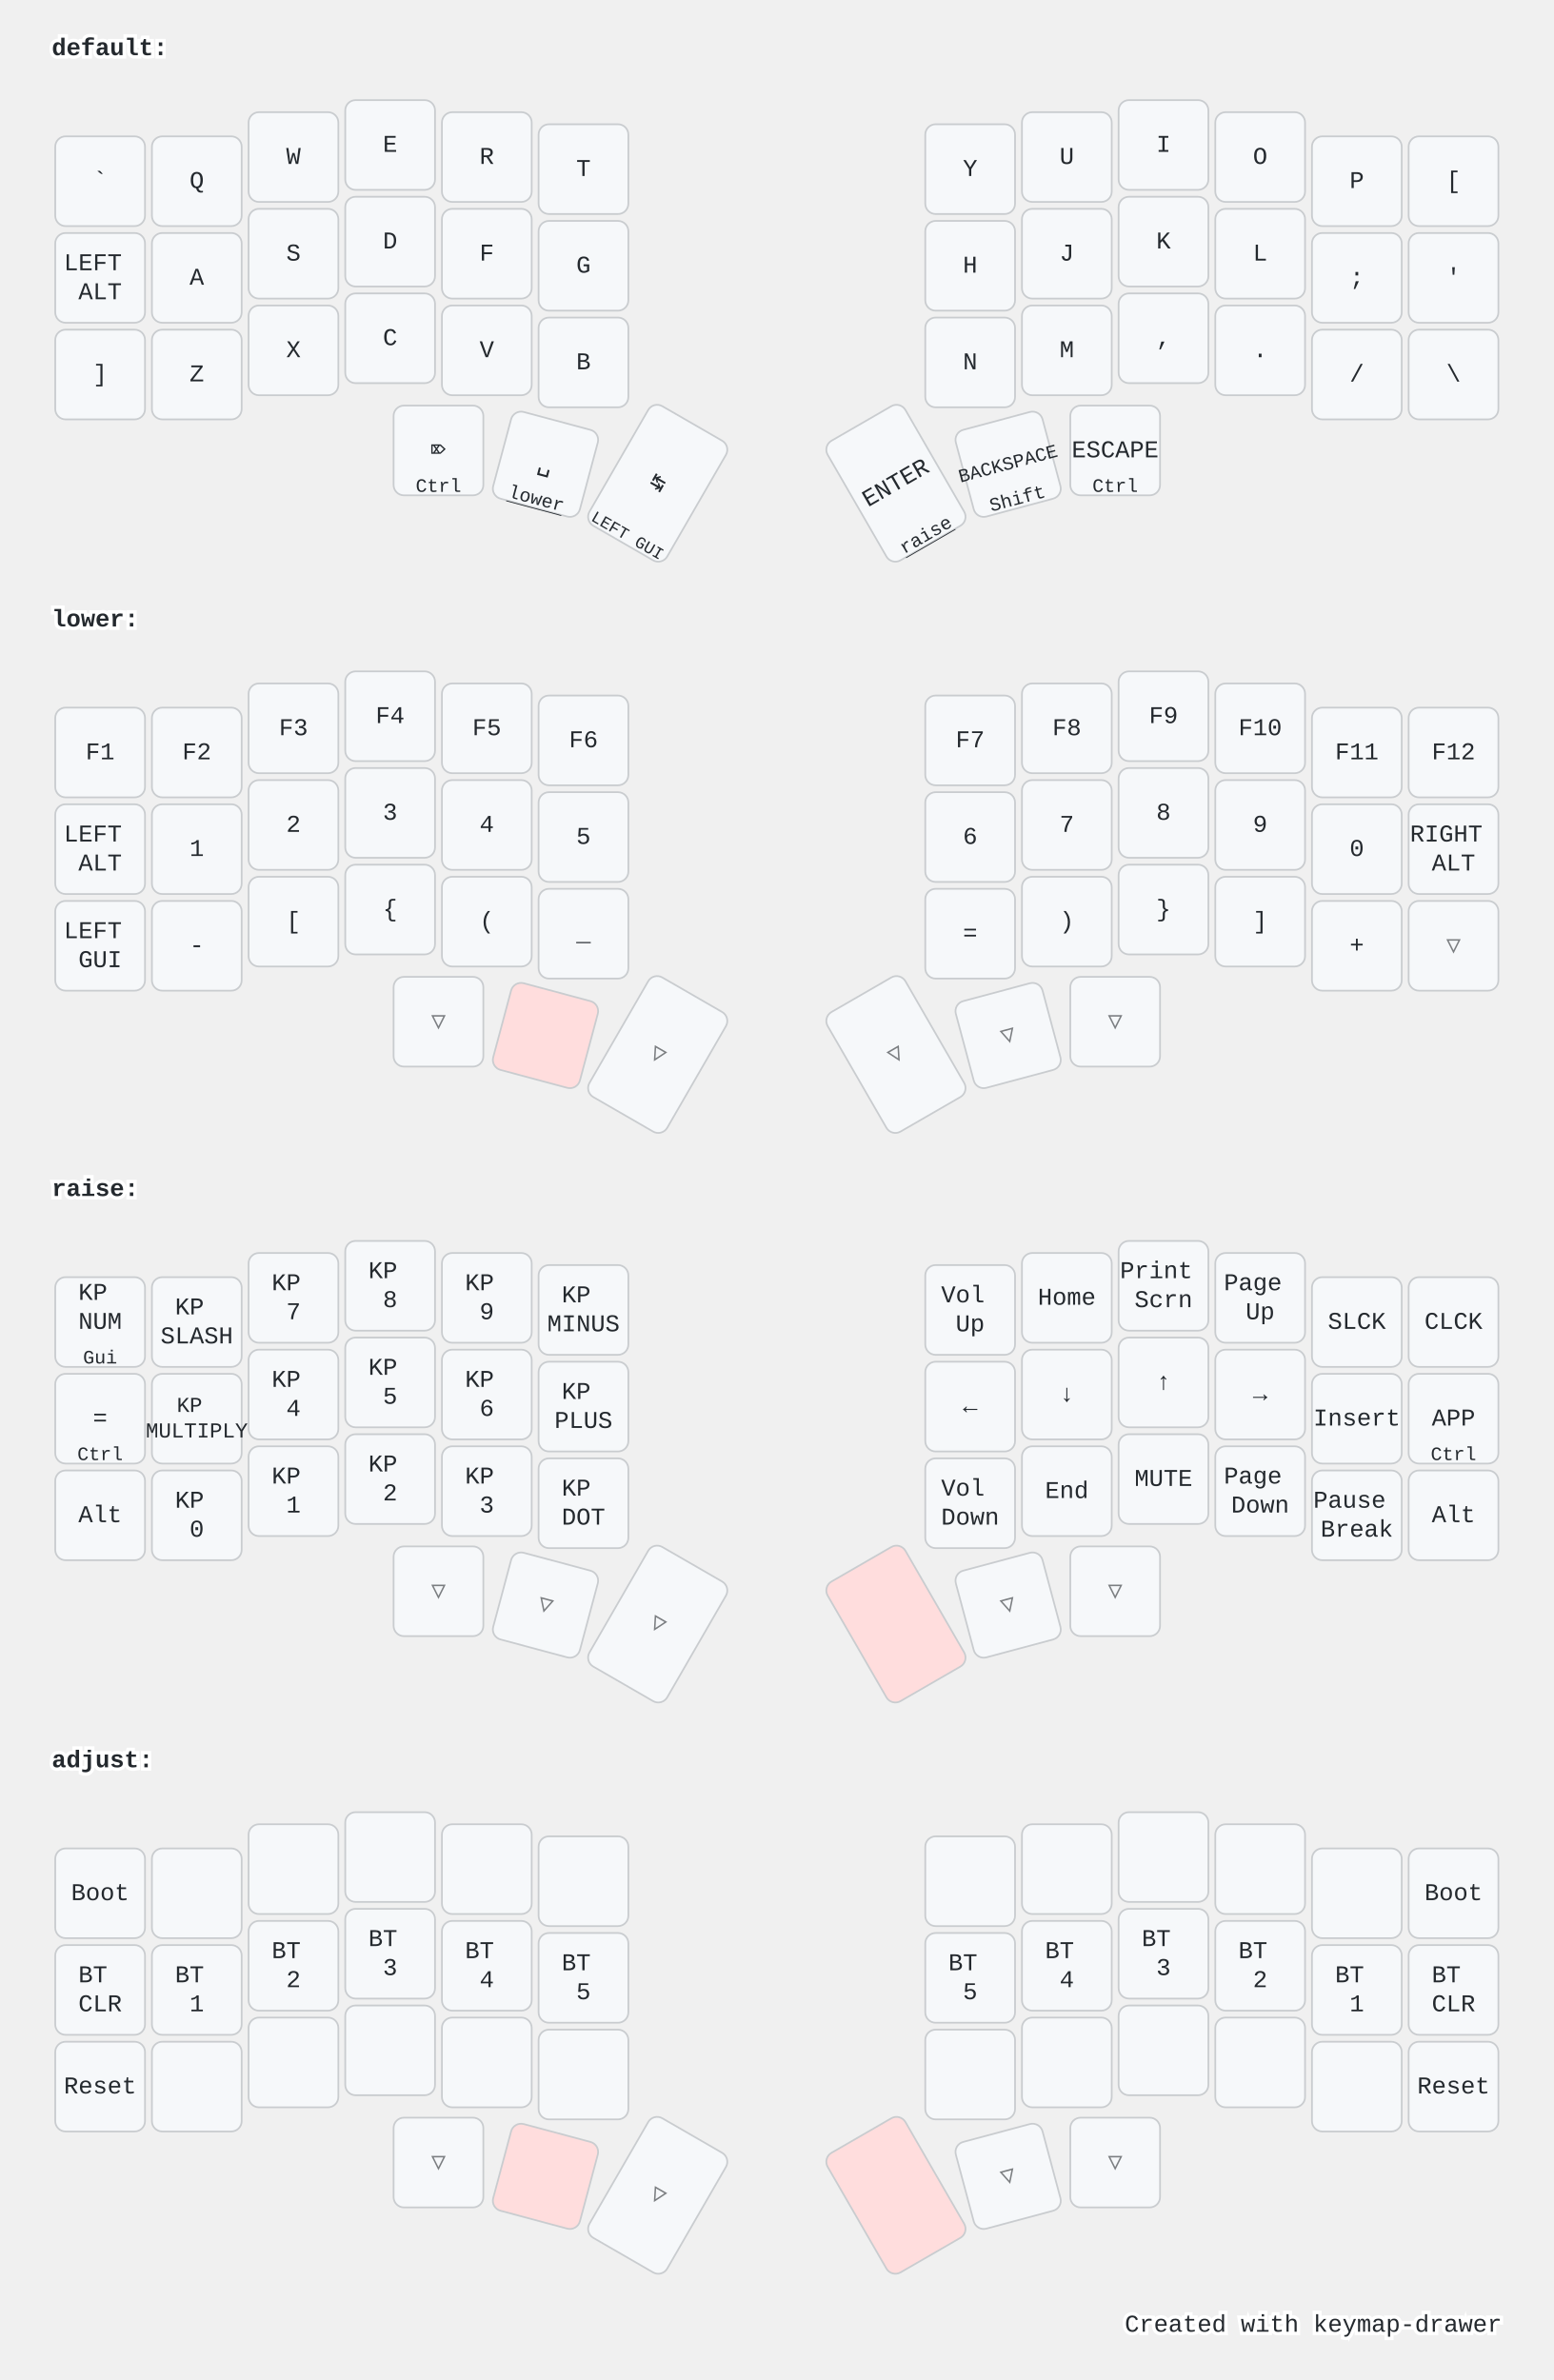
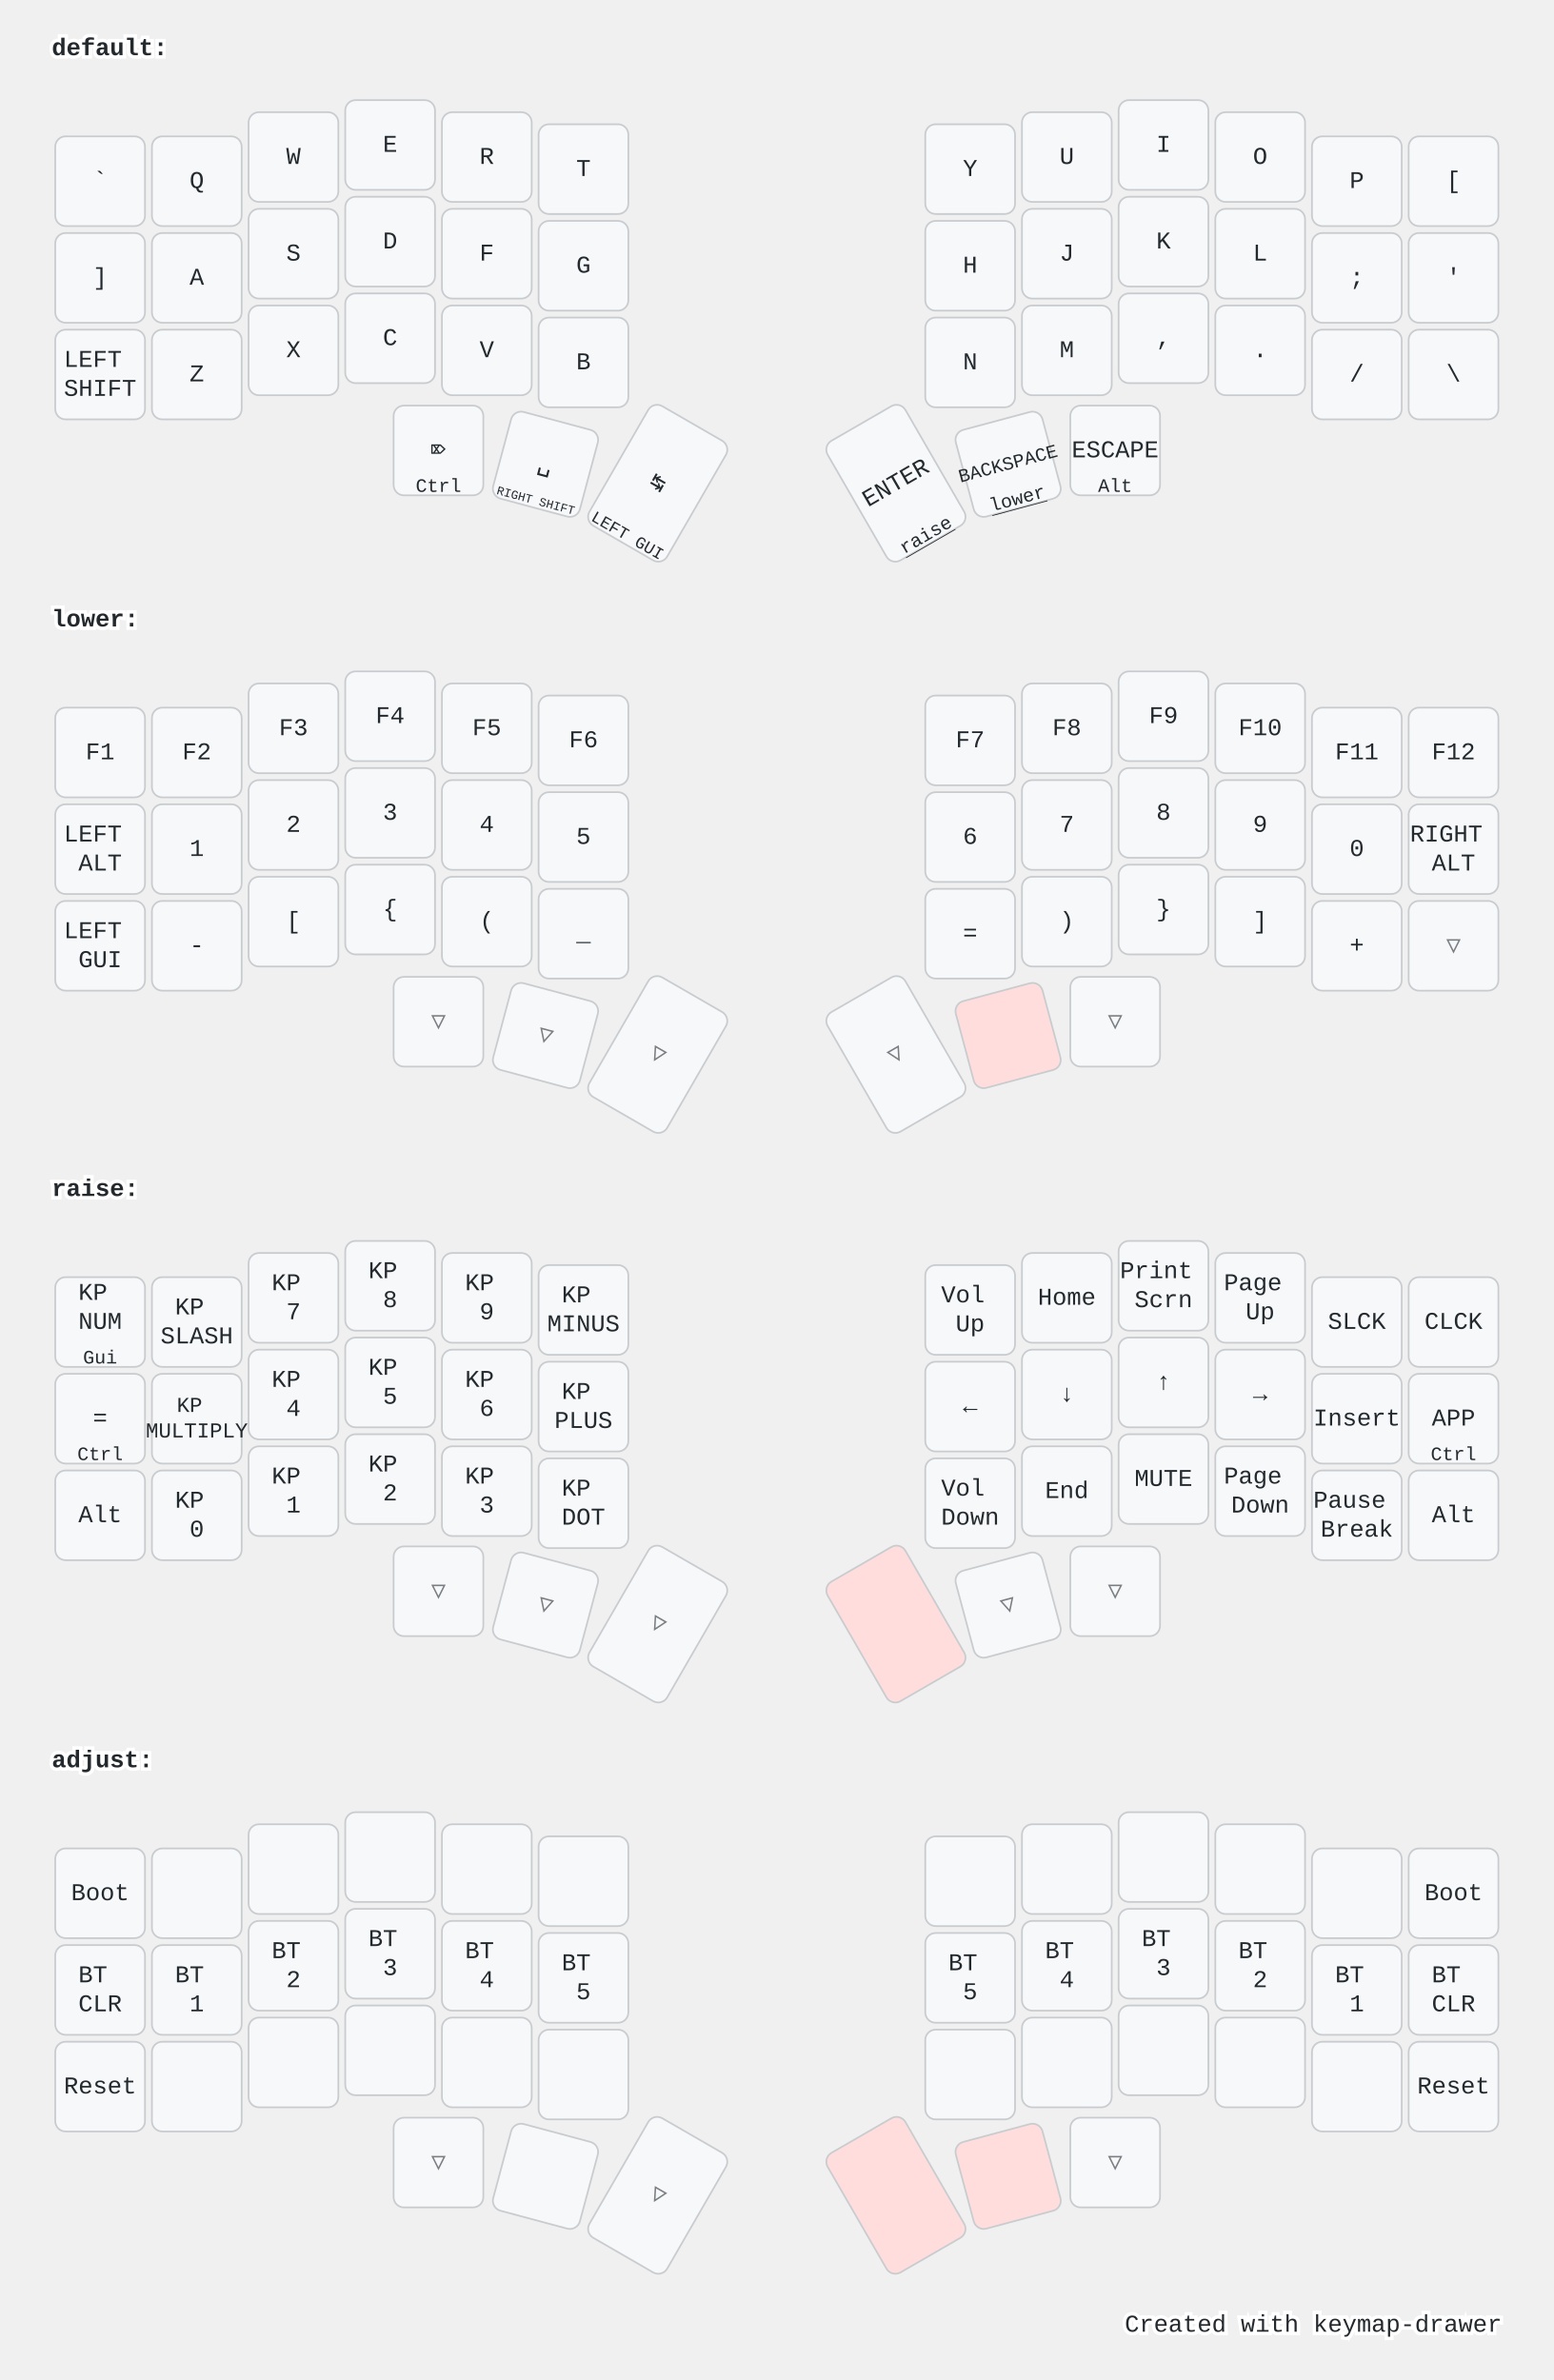
<svg xmlns="http://www.w3.org/2000/svg" width="900" height="1379" viewBox="0 0 900 1379" class="keymap">
  <style>/* inherit to force styles through use tags */
svg path {
    fill: inherit;
}

/* font and background color specifications */
svg.keymap {
    font-family: SFMono-Regular,Consolas,Liberation Mono,Menlo,monospace;
    font-size: 14px;
    font-kerning: normal;
    text-rendering: optimizeLegibility;
    fill: #24292e;
}

/* default key styling */
rect.key {
    fill: #f6f8fa;
}

rect.key, rect.combo {
    stroke: #c9cccf;
    stroke-width: 1;
}

/* default key side styling, only used is draw_key_sides is set */
rect.side {
    filter: brightness(90%);
}

/* color accent for combo boxes */
rect.combo, rect.combo-separate {
    fill: #cdf;
}

/* color accent for held keys */
rect.held, rect.combo.held {
    fill: #fdd;
}

/* color accent for ghost (optional) keys */
rect.ghost, rect.combo.ghost {
    stroke-dasharray: 4, 4;
    stroke-width: 2;
}

text {
    text-anchor: middle;
    dominant-baseline: middle;
}

/* styling for layer labels */
text.label {
    font-weight: bold;
    text-anchor: start;
    stroke: white;
    stroke-width: 4;
    paint-order: stroke;
}

/* styling for optional footer */
text.footer {
    text-anchor: end;
    dominant-baseline: auto;
    stroke: white;
    stroke-width: 4;
    paint-order: stroke;
}

/* styling for combo tap, and key non-tap label text */
text.combo, text.hold, text.shifted, text.left, text.right {
    font-size: 11px;
}

text.hold {
    text-anchor: middle;
    dominant-baseline: auto;
}

text.shifted {
    text-anchor: middle;
    dominant-baseline: hanging;
}

text.left {
    text-anchor: start;
}

text.right {
    text-anchor: end;
}

text.layer-activator {
    text-decoration: underline;
}

/* styling for hold/shifted label text in combo box */
text.combo.hold, text.combo.shifted, text.combo.left, text.combo.right {
    font-size: 8px;
}

/* lighter symbol for transparent keys */
text.trans {
    fill: #7b7e81;
}

/* styling for combo dendrons */
path.combo {
    stroke-width: 1;
    stroke: gray;
    fill: none;
}

/* Start Tabler Icons Cleanup */
/* cannot use height/width with glyphs */
.icon-tabler &gt; path {
    fill: inherit;
    stroke: inherit;
    stroke-width: 2;
}
/* hide tabler's default box */
.icon-tabler &gt; path[stroke="none"][fill="none"] {
    visibility: hidden;
}
/* End Tabler Icons Cleanup */

@media (prefers-color-scheme: dark) {
svg.keymap { fill: #d1d6db; }
rect.key { fill: #3f4750; }
rect.key, rect.combo { stroke: #60666c; }
rect.combo, rect.combo-separate { fill: #1f3d7a; }
rect.held, rect.combo.held { fill: #854747; }
text.label, text.footer { stroke: black; }
text.trans { fill: #7e8184; }
path.combo { stroke: #7f7f7f; }

}</style>
  <g transform="translate(30, 0)" class="layer-default">
    <text x="0" y="28" class="label" id="default">default:</text>
    <g transform="translate(0, 56)">
      <g transform="translate(28, 49)" class="key keypos-0">
        <rect rx="6" ry="6" x="-26" y="-26" width="52" height="52" class="key" />
        <text x="0" y="0" class="key tap">`</text>
      </g>
      <g transform="translate(84, 49)" class="key keypos-1">
        <rect rx="6" ry="6" x="-26" y="-26" width="52" height="52" class="key" />
        <text x="0" y="0" class="key tap">Q</text>
      </g>
      <g transform="translate(140, 35)" class="key keypos-2">
        <rect rx="6" ry="6" x="-26" y="-26" width="52" height="52" class="key" />
        <text x="0" y="0" class="key tap">W</text>
      </g>
      <g transform="translate(196, 28)" class="key keypos-3">
        <rect rx="6" ry="6" x="-26" y="-26" width="52" height="52" class="key" />
        <text x="0" y="0" class="key tap">E</text>
      </g>
      <g transform="translate(252, 35)" class="key keypos-4">
        <rect rx="6" ry="6" x="-26" y="-26" width="52" height="52" class="key" />
        <text x="0" y="0" class="key tap">R</text>
      </g>
      <g transform="translate(308, 42)" class="key keypos-5">
        <rect rx="6" ry="6" x="-26" y="-26" width="52" height="52" class="key" />
        <text x="0" y="0" class="key tap">T</text>
      </g>
      <g transform="translate(532, 42)" class="key keypos-6">
        <rect rx="6" ry="6" x="-26" y="-26" width="52" height="52" class="key" />
        <text x="0" y="0" class="key tap">Y</text>
      </g>
      <g transform="translate(588, 35)" class="key keypos-7">
        <rect rx="6" ry="6" x="-26" y="-26" width="52" height="52" class="key" />
        <text x="0" y="0" class="key tap">U</text>
      </g>
      <g transform="translate(644, 28)" class="key keypos-8">
        <rect rx="6" ry="6" x="-26" y="-26" width="52" height="52" class="key" />
        <text x="0" y="0" class="key tap">I</text>
      </g>
      <g transform="translate(700, 35)" class="key keypos-9">
        <rect rx="6" ry="6" x="-26" y="-26" width="52" height="52" class="key" />
        <text x="0" y="0" class="key tap">O</text>
      </g>
      <g transform="translate(756, 49)" class="key keypos-10">
        <rect rx="6" ry="6" x="-26" y="-26" width="52" height="52" class="key" />
        <text x="0" y="0" class="key tap">P</text>
      </g>
      <g transform="translate(812, 49)" class="key keypos-11">
        <rect rx="6" ry="6" x="-26" y="-26" width="52" height="52" class="key" />
        <text x="0" y="0" class="key tap">[</text>
      </g>
      <g transform="translate(28, 105)" class="key keypos-12">
        <rect rx="6" ry="6" x="-26" y="-26" width="52" height="52" class="key" />
+         <text x="0" y="0" class="key tap">]</text>
+       </g>
+       <g transform="translate(84, 105)" class="key keypos-13">
+         <rect rx="6" ry="6" x="-26" y="-26" width="52" height="52" class="key" />
+         <text x="0" y="0" class="key tap">A</text>
+       </g>
+       <g transform="translate(140, 91)" class="key keypos-14">
+         <rect rx="6" ry="6" x="-26" y="-26" width="52" height="52" class="key" />
+         <text x="0" y="0" class="key tap">S</text>
+       </g>
+       <g transform="translate(196, 84)" class="key keypos-15">
+         <rect rx="6" ry="6" x="-26" y="-26" width="52" height="52" class="key" />
+         <text x="0" y="0" class="key tap">D</text>
+       </g>
+       <g transform="translate(252, 91)" class="key keypos-16">
+         <rect rx="6" ry="6" x="-26" y="-26" width="52" height="52" class="key" />
+         <text x="0" y="0" class="key tap">F</text>
+       </g>
+       <g transform="translate(308, 98)" class="key keypos-17">
+         <rect rx="6" ry="6" x="-26" y="-26" width="52" height="52" class="key" />
+         <text x="0" y="0" class="key tap">G</text>
+       </g>
+       <g transform="translate(532, 98)" class="key keypos-18">
+         <rect rx="6" ry="6" x="-26" y="-26" width="52" height="52" class="key" />
+         <text x="0" y="0" class="key tap">H</text>
+       </g>
+       <g transform="translate(588, 91)" class="key keypos-19">
+         <rect rx="6" ry="6" x="-26" y="-26" width="52" height="52" class="key" />
+         <text x="0" y="0" class="key tap">J</text>
+       </g>
+       <g transform="translate(644, 84)" class="key keypos-20">
+         <rect rx="6" ry="6" x="-26" y="-26" width="52" height="52" class="key" />
+         <text x="0" y="0" class="key tap">K</text>
+       </g>
+       <g transform="translate(700, 91)" class="key keypos-21">
+         <rect rx="6" ry="6" x="-26" y="-26" width="52" height="52" class="key" />
+         <text x="0" y="0" class="key tap">L</text>
+       </g>
+       <g transform="translate(756, 105)" class="key keypos-22">
+         <rect rx="6" ry="6" x="-26" y="-26" width="52" height="52" class="key" />
+         <text x="0" y="0" class="key tap">;</text>
+       </g>
+       <g transform="translate(812, 105)" class="key keypos-23">
+         <rect rx="6" ry="6" x="-26" y="-26" width="52" height="52" class="key" />
+         <text x="0" y="0" class="key tap">'</text>
+       </g>
+       <g transform="translate(28, 161)" class="key keypos-24">
+         <rect rx="6" ry="6" x="-26" y="-26" width="52" height="52" class="key" />
        <text x="0" y="0" class="key tap">
          <tspan x="0" dy="-0.6em">LEFT</tspan>
-           <tspan x="0" dy="1.2em">ALT</tspan>
-         </text>
-       </g>
-       <g transform="translate(84, 105)" class="key keypos-13">
-         <rect rx="6" ry="6" x="-26" y="-26" width="52" height="52" class="key" />
-         <text x="0" y="0" class="key tap">A</text>
-       </g>
-       <g transform="translate(140, 91)" class="key keypos-14">
-         <rect rx="6" ry="6" x="-26" y="-26" width="52" height="52" class="key" />
-         <text x="0" y="0" class="key tap">S</text>
-       </g>
-       <g transform="translate(196, 84)" class="key keypos-15">
-         <rect rx="6" ry="6" x="-26" y="-26" width="52" height="52" class="key" />
-         <text x="0" y="0" class="key tap">D</text>
-       </g>
-       <g transform="translate(252, 91)" class="key keypos-16">
-         <rect rx="6" ry="6" x="-26" y="-26" width="52" height="52" class="key" />
-         <text x="0" y="0" class="key tap">F</text>
-       </g>
-       <g transform="translate(308, 98)" class="key keypos-17">
-         <rect rx="6" ry="6" x="-26" y="-26" width="52" height="52" class="key" />
-         <text x="0" y="0" class="key tap">G</text>
-       </g>
-       <g transform="translate(532, 98)" class="key keypos-18">
-         <rect rx="6" ry="6" x="-26" y="-26" width="52" height="52" class="key" />
-         <text x="0" y="0" class="key tap">H</text>
-       </g>
-       <g transform="translate(588, 91)" class="key keypos-19">
-         <rect rx="6" ry="6" x="-26" y="-26" width="52" height="52" class="key" />
-         <text x="0" y="0" class="key tap">J</text>
-       </g>
-       <g transform="translate(644, 84)" class="key keypos-20">
-         <rect rx="6" ry="6" x="-26" y="-26" width="52" height="52" class="key" />
-         <text x="0" y="0" class="key tap">K</text>
-       </g>
-       <g transform="translate(700, 91)" class="key keypos-21">
-         <rect rx="6" ry="6" x="-26" y="-26" width="52" height="52" class="key" />
-         <text x="0" y="0" class="key tap">L</text>
-       </g>
-       <g transform="translate(756, 105)" class="key keypos-22">
-         <rect rx="6" ry="6" x="-26" y="-26" width="52" height="52" class="key" />
-         <text x="0" y="0" class="key tap">;</text>
-       </g>
-       <g transform="translate(812, 105)" class="key keypos-23">
-         <rect rx="6" ry="6" x="-26" y="-26" width="52" height="52" class="key" />
-         <text x="0" y="0" class="key tap">'</text>
-       </g>
-       <g transform="translate(28, 161)" class="key keypos-24">
-         <rect rx="6" ry="6" x="-26" y="-26" width="52" height="52" class="key" />
-         <text x="0" y="0" class="key tap">]</text>
+           <tspan x="0" dy="1.2em">SHIFT</tspan>
+         </text>
      </g>
      <g transform="translate(84, 161)" class="key keypos-25">
        <rect rx="6" ry="6" x="-26" y="-26" width="52" height="52" class="key" />
        <text x="0" y="0" class="key tap">Z</text>
      </g>
      <g transform="translate(140, 147)" class="key keypos-26">
        <rect rx="6" ry="6" x="-26" y="-26" width="52" height="52" class="key" />
        <text x="0" y="0" class="key tap">X</text>
      </g>
      <g transform="translate(196, 140)" class="key keypos-27">
        <rect rx="6" ry="6" x="-26" y="-26" width="52" height="52" class="key" />
        <text x="0" y="0" class="key tap">C</text>
      </g>
      <g transform="translate(252, 147)" class="key keypos-28">
        <rect rx="6" ry="6" x="-26" y="-26" width="52" height="52" class="key" />
        <text x="0" y="0" class="key tap">V</text>
      </g>
      <g transform="translate(308, 154)" class="key keypos-29">
        <rect rx="6" ry="6" x="-26" y="-26" width="52" height="52" class="key" />
        <text x="0" y="0" class="key tap">B</text>
      </g>
      <g transform="translate(532, 154)" class="key keypos-30">
        <rect rx="6" ry="6" x="-26" y="-26" width="52" height="52" class="key" />
        <text x="0" y="0" class="key tap">N</text>
      </g>
      <g transform="translate(588, 147)" class="key keypos-31">
        <rect rx="6" ry="6" x="-26" y="-26" width="52" height="52" class="key" />
        <text x="0" y="0" class="key tap">M</text>
      </g>
      <g transform="translate(644, 140)" class="key keypos-32">
        <rect rx="6" ry="6" x="-26" y="-26" width="52" height="52" class="key" />
        <text x="0" y="0" class="key tap">,</text>
      </g>
      <g transform="translate(700, 147)" class="key keypos-33">
        <rect rx="6" ry="6" x="-26" y="-26" width="52" height="52" class="key" />
        <text x="0" y="0" class="key tap">.</text>
      </g>
      <g transform="translate(756, 161)" class="key keypos-34">
        <rect rx="6" ry="6" x="-26" y="-26" width="52" height="52" class="key" />
        <text x="0" y="0" class="key tap">/</text>
      </g>
      <g transform="translate(812, 161)" class="key keypos-35">
        <rect rx="6" ry="6" x="-26" y="-26" width="52" height="52" class="key" />
        <text x="0" y="0" class="key tap">\</text>
      </g>
      <g transform="translate(224, 205)" class="key keypos-36">
        <rect rx="6" ry="6" x="-26" y="-26" width="52" height="52" class="key" />
        <text x="0" y="0" class="key tap">⌦</text>
        <text x="0" y="24" class="key hold">Ctrl</text>
      </g>
      <g transform="translate(286, 213) rotate(15.0)" class="key keypos-37">
        <rect rx="6" ry="6" x="-26" y="-26" width="52" height="52" class="key" />
        <text x="0" y="0" class="key tap">␣</text>
-         <a href="#lower">
-           <text x="0" y="24" class="key hold layer-activator">lower</text>
-         </a>
+         <text x="0" y="24" class="key hold">
+           <tspan style="font-size: 64%">RIGHT SHIFT</tspan>
+         </text>
      </g>
      <g transform="translate(351, 224) rotate(30.0)" class="key keypos-38">
        <rect rx="6" ry="6" x="-26" y="-40" width="52" height="80" class="key" />
        <text x="0" y="0" class="key tap">↹</text>
        <text x="0" y="38" class="key hold">
          <tspan style="font-size: 88%">LEFT GUI</tspan>
        </text>
      </g>
      <g transform="translate(489, 224) rotate(-30.0)" class="key keypos-39">
        <rect rx="6" ry="6" x="-26" y="-40" width="52" height="80" class="key" />
        <text x="0" y="0" class="key tap">ENTER</text>
        <a href="#raise">
          <text x="0" y="38" class="key hold layer-activator">raise</text>
        </a>
      </g>
      <g transform="translate(554, 213) rotate(-15.0)" class="key keypos-40">
        <rect rx="6" ry="6" x="-26" y="-26" width="52" height="52" class="key" />
        <text x="0" y="0" class="key tap">
          <tspan style="font-size: 78%">BACKSPACE</tspan>
        </text>
-         <text x="0" y="24" class="key hold">Shift</text>
+         <a href="#lower">
+           <text x="0" y="24" class="key hold layer-activator">lower</text>
+         </a>
      </g>
      <g transform="translate(616, 205)" class="key keypos-41">
        <rect rx="6" ry="6" x="-26" y="-26" width="52" height="52" class="key" />
        <text x="0" y="0" class="key tap">ESCAPE</text>
-         <text x="0" y="24" class="key hold">Ctrl</text>
+         <text x="0" y="24" class="key hold">Alt</text>
      </g>
    </g>
  </g>
  <g transform="translate(30, 331)" class="layer-lower">
    <text x="0" y="28" class="label" id="lower">lower:</text>
    <g transform="translate(0, 56)">
      <g transform="translate(28, 49)" class="key keypos-0">
        <rect rx="6" ry="6" x="-26" y="-26" width="52" height="52" class="key" />
        <text x="0" y="0" class="key tap">F1</text>
      </g>
      <g transform="translate(84, 49)" class="key keypos-1">
        <rect rx="6" ry="6" x="-26" y="-26" width="52" height="52" class="key" />
        <text x="0" y="0" class="key tap">F2</text>
      </g>
      <g transform="translate(140, 35)" class="key keypos-2">
        <rect rx="6" ry="6" x="-26" y="-26" width="52" height="52" class="key" />
        <text x="0" y="0" class="key tap">F3</text>
      </g>
      <g transform="translate(196, 28)" class="key keypos-3">
        <rect rx="6" ry="6" x="-26" y="-26" width="52" height="52" class="key" />
        <text x="0" y="0" class="key tap">F4</text>
      </g>
      <g transform="translate(252, 35)" class="key keypos-4">
        <rect rx="6" ry="6" x="-26" y="-26" width="52" height="52" class="key" />
        <text x="0" y="0" class="key tap">F5</text>
      </g>
      <g transform="translate(308, 42)" class="key keypos-5">
        <rect rx="6" ry="6" x="-26" y="-26" width="52" height="52" class="key" />
        <text x="0" y="0" class="key tap">F6</text>
      </g>
      <g transform="translate(532, 42)" class="key keypos-6">
        <rect rx="6" ry="6" x="-26" y="-26" width="52" height="52" class="key" />
        <text x="0" y="0" class="key tap">F7</text>
      </g>
      <g transform="translate(588, 35)" class="key keypos-7">
        <rect rx="6" ry="6" x="-26" y="-26" width="52" height="52" class="key" />
        <text x="0" y="0" class="key tap">F8</text>
      </g>
      <g transform="translate(644, 28)" class="key keypos-8">
        <rect rx="6" ry="6" x="-26" y="-26" width="52" height="52" class="key" />
        <text x="0" y="0" class="key tap">F9</text>
      </g>
      <g transform="translate(700, 35)" class="key keypos-9">
        <rect rx="6" ry="6" x="-26" y="-26" width="52" height="52" class="key" />
        <text x="0" y="0" class="key tap">F10</text>
      </g>
      <g transform="translate(756, 49)" class="key keypos-10">
        <rect rx="6" ry="6" x="-26" y="-26" width="52" height="52" class="key" />
        <text x="0" y="0" class="key tap">F11</text>
      </g>
      <g transform="translate(812, 49)" class="key keypos-11">
        <rect rx="6" ry="6" x="-26" y="-26" width="52" height="52" class="key" />
        <text x="0" y="0" class="key tap">F12</text>
      </g>
      <g transform="translate(28, 105)" class="key keypos-12">
        <rect rx="6" ry="6" x="-26" y="-26" width="52" height="52" class="key" />
        <text x="0" y="0" class="key tap">
          <tspan x="0" dy="-0.6em">LEFT</tspan>
          <tspan x="0" dy="1.2em">ALT</tspan>
        </text>
      </g>
      <g transform="translate(84, 105)" class="key keypos-13">
        <rect rx="6" ry="6" x="-26" y="-26" width="52" height="52" class="key" />
        <text x="0" y="0" class="key tap">1</text>
      </g>
      <g transform="translate(140, 91)" class="key keypos-14">
        <rect rx="6" ry="6" x="-26" y="-26" width="52" height="52" class="key" />
        <text x="0" y="0" class="key tap">2</text>
      </g>
      <g transform="translate(196, 84)" class="key keypos-15">
        <rect rx="6" ry="6" x="-26" y="-26" width="52" height="52" class="key" />
        <text x="0" y="0" class="key tap">3</text>
      </g>
      <g transform="translate(252, 91)" class="key keypos-16">
        <rect rx="6" ry="6" x="-26" y="-26" width="52" height="52" class="key" />
        <text x="0" y="0" class="key tap">4</text>
      </g>
      <g transform="translate(308, 98)" class="key keypos-17">
        <rect rx="6" ry="6" x="-26" y="-26" width="52" height="52" class="key" />
        <text x="0" y="0" class="key tap">5</text>
      </g>
      <g transform="translate(532, 98)" class="key keypos-18">
        <rect rx="6" ry="6" x="-26" y="-26" width="52" height="52" class="key" />
        <text x="0" y="0" class="key tap">6</text>
      </g>
      <g transform="translate(588, 91)" class="key keypos-19">
        <rect rx="6" ry="6" x="-26" y="-26" width="52" height="52" class="key" />
        <text x="0" y="0" class="key tap">7</text>
      </g>
      <g transform="translate(644, 84)" class="key keypos-20">
        <rect rx="6" ry="6" x="-26" y="-26" width="52" height="52" class="key" />
        <text x="0" y="0" class="key tap">8</text>
      </g>
      <g transform="translate(700, 91)" class="key keypos-21">
        <rect rx="6" ry="6" x="-26" y="-26" width="52" height="52" class="key" />
        <text x="0" y="0" class="key tap">9</text>
      </g>
      <g transform="translate(756, 105)" class="key keypos-22">
        <rect rx="6" ry="6" x="-26" y="-26" width="52" height="52" class="key" />
        <text x="0" y="0" class="key tap">0</text>
      </g>
      <g transform="translate(812, 105)" class="key keypos-23">
        <rect rx="6" ry="6" x="-26" y="-26" width="52" height="52" class="key" />
        <text x="0" y="0" class="key tap">
          <tspan x="0" dy="-0.6em">RIGHT</tspan>
          <tspan x="0" dy="1.2em">ALT</tspan>
        </text>
      </g>
      <g transform="translate(28, 161)" class="key keypos-24">
        <rect rx="6" ry="6" x="-26" y="-26" width="52" height="52" class="key" />
        <text x="0" y="0" class="key tap">
          <tspan x="0" dy="-0.6em">LEFT</tspan>
          <tspan x="0" dy="1.2em">GUI</tspan>
        </text>
      </g>
      <g transform="translate(84, 161)" class="key keypos-25">
        <rect rx="6" ry="6" x="-26" y="-26" width="52" height="52" class="key" />
        <text x="0" y="0" class="key tap">-</text>
      </g>
      <g transform="translate(140, 147)" class="key keypos-26">
        <rect rx="6" ry="6" x="-26" y="-26" width="52" height="52" class="key" />
        <text x="0" y="0" class="key tap">[</text>
      </g>
      <g transform="translate(196, 140)" class="key keypos-27">
        <rect rx="6" ry="6" x="-26" y="-26" width="52" height="52" class="key" />
        <text x="0" y="0" class="key tap">{</text>
      </g>
      <g transform="translate(252, 147)" class="key keypos-28">
        <rect rx="6" ry="6" x="-26" y="-26" width="52" height="52" class="key" />
        <text x="0" y="0" class="key tap">(</text>
      </g>
      <g transform="translate(308, 154)" class="key keypos-29">
        <rect rx="6" ry="6" x="-26" y="-26" width="52" height="52" class="key" />
        <text x="0" y="0" class="key tap">_</text>
      </g>
      <g transform="translate(532, 154)" class="key keypos-30">
        <rect rx="6" ry="6" x="-26" y="-26" width="52" height="52" class="key" />
        <text x="0" y="0" class="key tap">=</text>
      </g>
      <g transform="translate(588, 147)" class="key keypos-31">
        <rect rx="6" ry="6" x="-26" y="-26" width="52" height="52" class="key" />
        <text x="0" y="0" class="key tap">)</text>
      </g>
      <g transform="translate(644, 140)" class="key keypos-32">
        <rect rx="6" ry="6" x="-26" y="-26" width="52" height="52" class="key" />
        <text x="0" y="0" class="key tap">}</text>
      </g>
      <g transform="translate(700, 147)" class="key keypos-33">
        <rect rx="6" ry="6" x="-26" y="-26" width="52" height="52" class="key" />
        <text x="0" y="0" class="key tap">]</text>
      </g>
      <g transform="translate(756, 161)" class="key keypos-34">
        <rect rx="6" ry="6" x="-26" y="-26" width="52" height="52" class="key" />
        <text x="0" y="0" class="key tap">+</text>
      </g>
      <g transform="translate(812, 161)" class="key trans keypos-35">
        <rect rx="6" ry="6" x="-26" y="-26" width="52" height="52" class="key trans" />
        <text x="0" y="0" class="key trans tap">▽</text>
      </g>
      <g transform="translate(224, 205)" class="key trans keypos-36">
        <rect rx="6" ry="6" x="-26" y="-26" width="52" height="52" class="key trans" />
        <text x="0" y="0" class="key trans tap">▽</text>
      </g>
-       <g transform="translate(286, 213) rotate(15.0)" class="key held keypos-37">
-         <rect rx="6" ry="6" x="-26" y="-26" width="52" height="52" class="key held" />
+       <g transform="translate(286, 213) rotate(15.0)" class="key trans keypos-37">
+         <rect rx="6" ry="6" x="-26" y="-26" width="52" height="52" class="key trans" />
+         <text x="0" y="0" class="key trans tap">▽</text>
      </g>
      <g transform="translate(351, 224) rotate(30.0)" class="key trans keypos-38">
        <rect rx="6" ry="6" x="-26" y="-40" width="52" height="80" class="key trans" />
        <text x="0" y="0" class="key trans tap">▽</text>
      </g>
      <g transform="translate(489, 224) rotate(-30.0)" class="key trans keypos-39">
        <rect rx="6" ry="6" x="-26" y="-40" width="52" height="80" class="key trans" />
        <text x="0" y="0" class="key trans tap">▽</text>
      </g>
-       <g transform="translate(554, 213) rotate(-15.0)" class="key trans keypos-40">
-         <rect rx="6" ry="6" x="-26" y="-26" width="52" height="52" class="key trans" />
-         <text x="0" y="0" class="key trans tap">▽</text>
+       <g transform="translate(554, 213) rotate(-15.0)" class="key held keypos-40">
+         <rect rx="6" ry="6" x="-26" y="-26" width="52" height="52" class="key held" />
      </g>
      <g transform="translate(616, 205)" class="key trans keypos-41">
        <rect rx="6" ry="6" x="-26" y="-26" width="52" height="52" class="key trans" />
        <text x="0" y="0" class="key trans tap">▽</text>
      </g>
    </g>
  </g>
  <g transform="translate(30, 661)" class="layer-raise">
    <text x="0" y="28" class="label" id="raise">raise:</text>
    <g transform="translate(0, 56)">
      <g transform="translate(28, 49)" class="key keypos-0">
        <rect rx="6" ry="6" x="-26" y="-26" width="52" height="52" class="key" />
        <text x="0" y="0" class="key tap">
          <tspan x="0" dy="-1.2em">KP</tspan>
          <tspan x="0" dy="1.2em">NUM</tspan>
        </text>
        <text x="0" y="24" class="key hold">Gui</text>
      </g>
      <g transform="translate(84, 49)" class="key keypos-1">
        <rect rx="6" ry="6" x="-26" y="-26" width="52" height="52" class="key" />
        <text x="0" y="0" class="key tap">
          <tspan x="0" dy="-0.6em">KP</tspan>
          <tspan x="0" dy="1.2em">SLASH</tspan>
        </text>
      </g>
      <g transform="translate(140, 35)" class="key keypos-2">
        <rect rx="6" ry="6" x="-26" y="-26" width="52" height="52" class="key" />
        <text x="0" y="0" class="key tap">
          <tspan x="0" dy="-0.6em">KP</tspan>
          <tspan x="0" dy="1.2em">7</tspan>
        </text>
      </g>
      <g transform="translate(196, 28)" class="key keypos-3">
        <rect rx="6" ry="6" x="-26" y="-26" width="52" height="52" class="key" />
        <text x="0" y="0" class="key tap">
          <tspan x="0" dy="-0.6em">KP</tspan>
          <tspan x="0" dy="1.2em">8</tspan>
        </text>
      </g>
      <g transform="translate(252, 35)" class="key keypos-4">
        <rect rx="6" ry="6" x="-26" y="-26" width="52" height="52" class="key" />
        <text x="0" y="0" class="key tap">
          <tspan x="0" dy="-0.6em">KP</tspan>
          <tspan x="0" dy="1.2em">9</tspan>
        </text>
      </g>
      <g transform="translate(308, 42)" class="key keypos-5">
        <rect rx="6" ry="6" x="-26" y="-26" width="52" height="52" class="key" />
        <text x="0" y="0" class="key tap">
          <tspan x="0" dy="-0.6em">KP</tspan>
          <tspan x="0" dy="1.2em">MINUS</tspan>
        </text>
      </g>
      <g transform="translate(532, 42)" class="key keypos-6">
        <rect rx="6" ry="6" x="-26" y="-26" width="52" height="52" class="key" />
        <text x="0" y="0" class="key tap">
          <tspan x="0" dy="-0.6em">Vol</tspan>
          <tspan x="0" dy="1.2em">Up</tspan>
        </text>
      </g>
      <g transform="translate(588, 35)" class="key keypos-7">
        <rect rx="6" ry="6" x="-26" y="-26" width="52" height="52" class="key" />
        <text x="0" y="0" class="key tap">Home</text>
      </g>
      <g transform="translate(644, 28)" class="key keypos-8">
        <rect rx="6" ry="6" x="-26" y="-26" width="52" height="52" class="key" />
        <text x="0" y="0" class="key tap">
          <tspan x="0" dy="-0.6em">Print</tspan>
          <tspan x="0" dy="1.2em">Scrn</tspan>
        </text>
      </g>
      <g transform="translate(700, 35)" class="key keypos-9">
        <rect rx="6" ry="6" x="-26" y="-26" width="52" height="52" class="key" />
        <text x="0" y="0" class="key tap">
          <tspan x="0" dy="-0.6em">Page</tspan>
          <tspan x="0" dy="1.2em">Up</tspan>
        </text>
      </g>
      <g transform="translate(756, 49)" class="key keypos-10">
        <rect rx="6" ry="6" x="-26" y="-26" width="52" height="52" class="key" />
        <text x="0" y="0" class="key tap">SLCK</text>
      </g>
      <g transform="translate(812, 49)" class="key keypos-11">
        <rect rx="6" ry="6" x="-26" y="-26" width="52" height="52" class="key" />
        <text x="0" y="0" class="key tap">CLCK</text>
      </g>
      <g transform="translate(28, 105)" class="key keypos-12">
        <rect rx="6" ry="6" x="-26" y="-26" width="52" height="52" class="key" />
        <text x="0" y="0" class="key tap">=</text>
        <text x="0" y="24" class="key hold">Ctrl</text>
      </g>
      <g transform="translate(84, 105)" class="key keypos-13">
        <rect rx="6" ry="6" x="-26" y="-26" width="52" height="52" class="key" />
        <text x="0" y="0" class="key tap">
          <tspan x="0" dy="-0.6em" style="font-size: 88%">KP</tspan>
          <tspan x="0" dy="1.2em" style="font-size: 88%">MULTIPLY</tspan>
        </text>
      </g>
      <g transform="translate(140, 91)" class="key keypos-14">
        <rect rx="6" ry="6" x="-26" y="-26" width="52" height="52" class="key" />
        <text x="0" y="0" class="key tap">
          <tspan x="0" dy="-0.6em">KP</tspan>
          <tspan x="0" dy="1.2em">4</tspan>
        </text>
      </g>
      <g transform="translate(196, 84)" class="key keypos-15">
        <rect rx="6" ry="6" x="-26" y="-26" width="52" height="52" class="key" />
        <text x="0" y="0" class="key tap">
          <tspan x="0" dy="-0.6em">KP</tspan>
          <tspan x="0" dy="1.2em">5</tspan>
        </text>
      </g>
      <g transform="translate(252, 91)" class="key keypos-16">
        <rect rx="6" ry="6" x="-26" y="-26" width="52" height="52" class="key" />
        <text x="0" y="0" class="key tap">
          <tspan x="0" dy="-0.6em">KP</tspan>
          <tspan x="0" dy="1.2em">6</tspan>
        </text>
      </g>
      <g transform="translate(308, 98)" class="key keypos-17">
        <rect rx="6" ry="6" x="-26" y="-26" width="52" height="52" class="key" />
        <text x="0" y="0" class="key tap">
          <tspan x="0" dy="-0.6em">KP</tspan>
          <tspan x="0" dy="1.2em">PLUS</tspan>
        </text>
      </g>
      <g transform="translate(532, 98)" class="key keypos-18">
        <rect rx="6" ry="6" x="-26" y="-26" width="52" height="52" class="key" />
        <text x="0" y="0" class="key tap">←</text>
      </g>
      <g transform="translate(588, 91)" class="key keypos-19">
        <rect rx="6" ry="6" x="-26" y="-26" width="52" height="52" class="key" />
        <text x="0" y="0" class="key tap">↓</text>
      </g>
      <g transform="translate(644, 84)" class="key keypos-20">
        <rect rx="6" ry="6" x="-26" y="-26" width="52" height="52" class="key" />
        <text x="0" y="0" class="key tap">↑</text>
      </g>
      <g transform="translate(700, 91)" class="key keypos-21">
        <rect rx="6" ry="6" x="-26" y="-26" width="52" height="52" class="key" />
        <text x="0" y="0" class="key tap">→</text>
      </g>
      <g transform="translate(756, 105)" class="key keypos-22">
        <rect rx="6" ry="6" x="-26" y="-26" width="52" height="52" class="key" />
        <text x="0" y="0" class="key tap">Insert</text>
      </g>
      <g transform="translate(812, 105)" class="key keypos-23">
        <rect rx="6" ry="6" x="-26" y="-26" width="52" height="52" class="key" />
        <text x="0" y="0" class="key tap">APP</text>
        <text x="0" y="24" class="key hold">Ctrl</text>
      </g>
      <g transform="translate(28, 161)" class="key keypos-24">
        <rect rx="6" ry="6" x="-26" y="-26" width="52" height="52" class="key" />
        <text x="0" y="0" class="key tap">Alt</text>
      </g>
      <g transform="translate(84, 161)" class="key keypos-25">
        <rect rx="6" ry="6" x="-26" y="-26" width="52" height="52" class="key" />
        <text x="0" y="0" class="key tap">
          <tspan x="0" dy="-0.6em">KP</tspan>
          <tspan x="0" dy="1.2em">0</tspan>
        </text>
      </g>
      <g transform="translate(140, 147)" class="key keypos-26">
        <rect rx="6" ry="6" x="-26" y="-26" width="52" height="52" class="key" />
        <text x="0" y="0" class="key tap">
          <tspan x="0" dy="-0.6em">KP</tspan>
          <tspan x="0" dy="1.2em">1</tspan>
        </text>
      </g>
      <g transform="translate(196, 140)" class="key keypos-27">
        <rect rx="6" ry="6" x="-26" y="-26" width="52" height="52" class="key" />
        <text x="0" y="0" class="key tap">
          <tspan x="0" dy="-0.6em">KP</tspan>
          <tspan x="0" dy="1.2em">2</tspan>
        </text>
      </g>
      <g transform="translate(252, 147)" class="key keypos-28">
        <rect rx="6" ry="6" x="-26" y="-26" width="52" height="52" class="key" />
        <text x="0" y="0" class="key tap">
          <tspan x="0" dy="-0.6em">KP</tspan>
          <tspan x="0" dy="1.2em">3</tspan>
        </text>
      </g>
      <g transform="translate(308, 154)" class="key keypos-29">
        <rect rx="6" ry="6" x="-26" y="-26" width="52" height="52" class="key" />
        <text x="0" y="0" class="key tap">
          <tspan x="0" dy="-0.6em">KP</tspan>
          <tspan x="0" dy="1.2em">DOT</tspan>
        </text>
      </g>
      <g transform="translate(532, 154)" class="key keypos-30">
        <rect rx="6" ry="6" x="-26" y="-26" width="52" height="52" class="key" />
        <text x="0" y="0" class="key tap">
          <tspan x="0" dy="-0.6em">Vol</tspan>
          <tspan x="0" dy="1.2em">Down</tspan>
        </text>
      </g>
      <g transform="translate(588, 147)" class="key keypos-31">
        <rect rx="6" ry="6" x="-26" y="-26" width="52" height="52" class="key" />
        <text x="0" y="0" class="key tap">End</text>
      </g>
      <g transform="translate(644, 140)" class="key keypos-32">
        <rect rx="6" ry="6" x="-26" y="-26" width="52" height="52" class="key" />
        <text x="0" y="0" class="key tap">MUTE</text>
      </g>
      <g transform="translate(700, 147)" class="key keypos-33">
        <rect rx="6" ry="6" x="-26" y="-26" width="52" height="52" class="key" />
        <text x="0" y="0" class="key tap">
          <tspan x="0" dy="-0.6em">Page</tspan>
          <tspan x="0" dy="1.2em">Down</tspan>
        </text>
      </g>
      <g transform="translate(756, 161)" class="key keypos-34">
        <rect rx="6" ry="6" x="-26" y="-26" width="52" height="52" class="key" />
        <text x="0" y="0" class="key tap">
          <tspan x="0" dy="-0.6em">Pause</tspan>
          <tspan x="0" dy="1.2em">Break</tspan>
        </text>
      </g>
      <g transform="translate(812, 161)" class="key keypos-35">
        <rect rx="6" ry="6" x="-26" y="-26" width="52" height="52" class="key" />
        <text x="0" y="0" class="key tap">Alt</text>
      </g>
      <g transform="translate(224, 205)" class="key trans keypos-36">
        <rect rx="6" ry="6" x="-26" y="-26" width="52" height="52" class="key trans" />
        <text x="0" y="0" class="key trans tap">▽</text>
      </g>
      <g transform="translate(286, 213) rotate(15.0)" class="key trans keypos-37">
        <rect rx="6" ry="6" x="-26" y="-26" width="52" height="52" class="key trans" />
        <text x="0" y="0" class="key trans tap">▽</text>
      </g>
      <g transform="translate(351, 224) rotate(30.0)" class="key trans keypos-38">
        <rect rx="6" ry="6" x="-26" y="-40" width="52" height="80" class="key trans" />
        <text x="0" y="0" class="key trans tap">▽</text>
      </g>
      <g transform="translate(489, 224) rotate(-30.0)" class="key held keypos-39">
        <rect rx="6" ry="6" x="-26" y="-40" width="52" height="80" class="key held" />
      </g>
      <g transform="translate(554, 213) rotate(-15.0)" class="key trans keypos-40">
        <rect rx="6" ry="6" x="-26" y="-26" width="52" height="52" class="key trans" />
        <text x="0" y="0" class="key trans tap">▽</text>
      </g>
      <g transform="translate(616, 205)" class="key trans keypos-41">
        <rect rx="6" ry="6" x="-26" y="-26" width="52" height="52" class="key trans" />
        <text x="0" y="0" class="key trans tap">▽</text>
      </g>
    </g>
  </g>
  <g transform="translate(30, 992)" class="layer-adjust">
    <text x="0" y="28" class="label" id="adjust">adjust:</text>
    <g transform="translate(0, 56)">
      <g transform="translate(28, 49)" class="key keypos-0">
        <rect rx="6" ry="6" x="-26" y="-26" width="52" height="52" class="key" />
        <text x="0" y="0" class="key tap">Boot</text>
      </g>
      <g transform="translate(84, 49)" class="key keypos-1">
        <rect rx="6" ry="6" x="-26" y="-26" width="52" height="52" class="key" />
      </g>
      <g transform="translate(140, 35)" class="key keypos-2">
        <rect rx="6" ry="6" x="-26" y="-26" width="52" height="52" class="key" />
      </g>
      <g transform="translate(196, 28)" class="key keypos-3">
        <rect rx="6" ry="6" x="-26" y="-26" width="52" height="52" class="key" />
      </g>
      <g transform="translate(252, 35)" class="key keypos-4">
        <rect rx="6" ry="6" x="-26" y="-26" width="52" height="52" class="key" />
      </g>
      <g transform="translate(308, 42)" class="key keypos-5">
        <rect rx="6" ry="6" x="-26" y="-26" width="52" height="52" class="key" />
      </g>
      <g transform="translate(532, 42)" class="key keypos-6">
        <rect rx="6" ry="6" x="-26" y="-26" width="52" height="52" class="key" />
      </g>
      <g transform="translate(588, 35)" class="key keypos-7">
        <rect rx="6" ry="6" x="-26" y="-26" width="52" height="52" class="key" />
      </g>
      <g transform="translate(644, 28)" class="key keypos-8">
        <rect rx="6" ry="6" x="-26" y="-26" width="52" height="52" class="key" />
      </g>
      <g transform="translate(700, 35)" class="key keypos-9">
        <rect rx="6" ry="6" x="-26" y="-26" width="52" height="52" class="key" />
      </g>
      <g transform="translate(756, 49)" class="key keypos-10">
        <rect rx="6" ry="6" x="-26" y="-26" width="52" height="52" class="key" />
      </g>
      <g transform="translate(812, 49)" class="key keypos-11">
        <rect rx="6" ry="6" x="-26" y="-26" width="52" height="52" class="key" />
        <text x="0" y="0" class="key tap">Boot</text>
      </g>
      <g transform="translate(28, 105)" class="key keypos-12">
        <rect rx="6" ry="6" x="-26" y="-26" width="52" height="52" class="key" />
        <text x="0" y="0" class="key tap">
          <tspan x="0" dy="-0.6em">BT</tspan>
          <tspan x="0" dy="1.2em">CLR</tspan>
        </text>
      </g>
      <g transform="translate(84, 105)" class="key keypos-13">
        <rect rx="6" ry="6" x="-26" y="-26" width="52" height="52" class="key" />
        <text x="0" y="0" class="key tap">
          <tspan x="0" dy="-0.6em">BT</tspan>
          <tspan x="0" dy="1.2em">1</tspan>
        </text>
      </g>
      <g transform="translate(140, 91)" class="key keypos-14">
        <rect rx="6" ry="6" x="-26" y="-26" width="52" height="52" class="key" />
        <text x="0" y="0" class="key tap">
          <tspan x="0" dy="-0.6em">BT</tspan>
          <tspan x="0" dy="1.2em">2</tspan>
        </text>
      </g>
      <g transform="translate(196, 84)" class="key keypos-15">
        <rect rx="6" ry="6" x="-26" y="-26" width="52" height="52" class="key" />
        <text x="0" y="0" class="key tap">
          <tspan x="0" dy="-0.6em">BT</tspan>
          <tspan x="0" dy="1.2em">3</tspan>
        </text>
      </g>
      <g transform="translate(252, 91)" class="key keypos-16">
        <rect rx="6" ry="6" x="-26" y="-26" width="52" height="52" class="key" />
        <text x="0" y="0" class="key tap">
          <tspan x="0" dy="-0.6em">BT</tspan>
          <tspan x="0" dy="1.2em">4</tspan>
        </text>
      </g>
      <g transform="translate(308, 98)" class="key keypos-17">
        <rect rx="6" ry="6" x="-26" y="-26" width="52" height="52" class="key" />
        <text x="0" y="0" class="key tap">
          <tspan x="0" dy="-0.6em">BT</tspan>
          <tspan x="0" dy="1.2em">5</tspan>
        </text>
      </g>
      <g transform="translate(532, 98)" class="key keypos-18">
        <rect rx="6" ry="6" x="-26" y="-26" width="52" height="52" class="key" />
        <text x="0" y="0" class="key tap">
          <tspan x="0" dy="-0.6em">BT</tspan>
          <tspan x="0" dy="1.2em">5</tspan>
        </text>
      </g>
      <g transform="translate(588, 91)" class="key keypos-19">
        <rect rx="6" ry="6" x="-26" y="-26" width="52" height="52" class="key" />
        <text x="0" y="0" class="key tap">
          <tspan x="0" dy="-0.6em">BT</tspan>
          <tspan x="0" dy="1.2em">4</tspan>
        </text>
      </g>
      <g transform="translate(644, 84)" class="key keypos-20">
        <rect rx="6" ry="6" x="-26" y="-26" width="52" height="52" class="key" />
        <text x="0" y="0" class="key tap">
          <tspan x="0" dy="-0.6em">BT</tspan>
          <tspan x="0" dy="1.2em">3</tspan>
        </text>
      </g>
      <g transform="translate(700, 91)" class="key keypos-21">
        <rect rx="6" ry="6" x="-26" y="-26" width="52" height="52" class="key" />
        <text x="0" y="0" class="key tap">
          <tspan x="0" dy="-0.6em">BT</tspan>
          <tspan x="0" dy="1.2em">2</tspan>
        </text>
      </g>
      <g transform="translate(756, 105)" class="key keypos-22">
        <rect rx="6" ry="6" x="-26" y="-26" width="52" height="52" class="key" />
        <text x="0" y="0" class="key tap">
          <tspan x="0" dy="-0.6em">BT</tspan>
          <tspan x="0" dy="1.2em">1</tspan>
        </text>
      </g>
      <g transform="translate(812, 105)" class="key keypos-23">
        <rect rx="6" ry="6" x="-26" y="-26" width="52" height="52" class="key" />
        <text x="0" y="0" class="key tap">
          <tspan x="0" dy="-0.6em">BT</tspan>
          <tspan x="0" dy="1.2em">CLR</tspan>
        </text>
      </g>
      <g transform="translate(28, 161)" class="key keypos-24">
        <rect rx="6" ry="6" x="-26" y="-26" width="52" height="52" class="key" />
        <text x="0" y="0" class="key tap">Reset</text>
      </g>
      <g transform="translate(84, 161)" class="key keypos-25">
        <rect rx="6" ry="6" x="-26" y="-26" width="52" height="52" class="key" />
      </g>
      <g transform="translate(140, 147)" class="key keypos-26">
        <rect rx="6" ry="6" x="-26" y="-26" width="52" height="52" class="key" />
      </g>
      <g transform="translate(196, 140)" class="key keypos-27">
        <rect rx="6" ry="6" x="-26" y="-26" width="52" height="52" class="key" />
      </g>
      <g transform="translate(252, 147)" class="key keypos-28">
        <rect rx="6" ry="6" x="-26" y="-26" width="52" height="52" class="key" />
      </g>
      <g transform="translate(308, 154)" class="key keypos-29">
        <rect rx="6" ry="6" x="-26" y="-26" width="52" height="52" class="key" />
      </g>
      <g transform="translate(532, 154)" class="key keypos-30">
        <rect rx="6" ry="6" x="-26" y="-26" width="52" height="52" class="key" />
      </g>
      <g transform="translate(588, 147)" class="key keypos-31">
        <rect rx="6" ry="6" x="-26" y="-26" width="52" height="52" class="key" />
      </g>
      <g transform="translate(644, 140)" class="key keypos-32">
        <rect rx="6" ry="6" x="-26" y="-26" width="52" height="52" class="key" />
      </g>
      <g transform="translate(700, 147)" class="key keypos-33">
        <rect rx="6" ry="6" x="-26" y="-26" width="52" height="52" class="key" />
      </g>
      <g transform="translate(756, 161)" class="key keypos-34">
        <rect rx="6" ry="6" x="-26" y="-26" width="52" height="52" class="key" />
      </g>
      <g transform="translate(812, 161)" class="key keypos-35">
        <rect rx="6" ry="6" x="-26" y="-26" width="52" height="52" class="key" />
        <text x="0" y="0" class="key tap">Reset</text>
      </g>
      <g transform="translate(224, 205)" class="key trans keypos-36">
        <rect rx="6" ry="6" x="-26" y="-26" width="52" height="52" class="key trans" />
        <text x="0" y="0" class="key trans tap">▽</text>
      </g>
-       <g transform="translate(286, 213) rotate(15.0)" class="key held keypos-37">
-         <rect rx="6" ry="6" x="-26" y="-26" width="52" height="52" class="key held" />
+       <g transform="translate(286, 213) rotate(15.0)" class="key keypos-37">
+         <rect rx="6" ry="6" x="-26" y="-26" width="52" height="52" class="key" />
      </g>
      <g transform="translate(351, 224) rotate(30.0)" class="key trans keypos-38">
        <rect rx="6" ry="6" x="-26" y="-40" width="52" height="80" class="key trans" />
        <text x="0" y="0" class="key trans tap">▽</text>
      </g>
      <g transform="translate(489, 224) rotate(-30.0)" class="key held keypos-39">
        <rect rx="6" ry="6" x="-26" y="-40" width="52" height="80" class="key held" />
      </g>
-       <g transform="translate(554, 213) rotate(-15.0)" class="key trans keypos-40">
-         <rect rx="6" ry="6" x="-26" y="-26" width="52" height="52" class="key trans" />
-         <text x="0" y="0" class="key trans tap">▽</text>
+       <g transform="translate(554, 213) rotate(-15.0)" class="key held keypos-40">
+         <rect rx="6" ry="6" x="-26" y="-26" width="52" height="52" class="key held" />
      </g>
      <g transform="translate(616, 205)" class="key trans keypos-41">
        <rect rx="6" ry="6" x="-26" y="-26" width="52" height="52" class="key trans" />
        <text x="0" y="0" class="key trans tap">▽</text>
      </g>
    </g>
  </g>
  <text x="870.0" y="1351.0" class="footer">Created with <a href="https://github.com/caksoylar/keymap-drawer">keymap-drawer</a>
  </text>
</svg>
